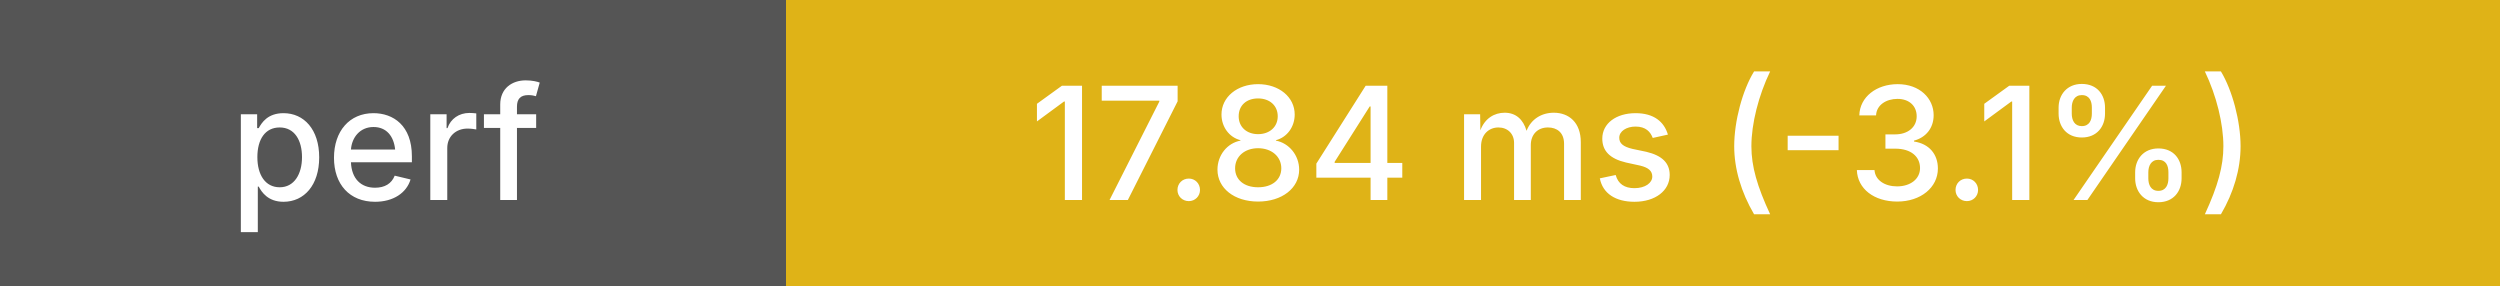
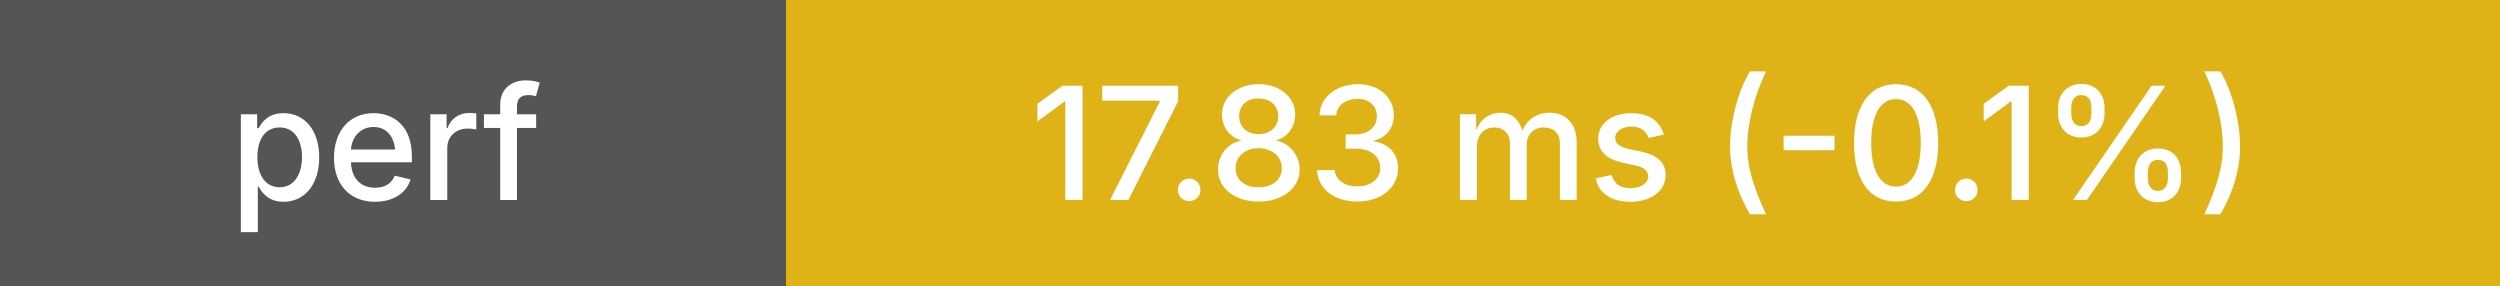
<svg xmlns="http://www.w3.org/2000/svg" height="20" width="175">
  <g shape-rendering="crispEdges">
    <rect width="55" height="20" fill="#555" />
    <rect x="55" width="120" height="20" fill="#dfb317" />
  </g>
  <g fill="#fff" font-family="system-ui, -apple-system, sans-serif" font-size="11">
    <text x="27" y="14" text-anchor="middle" font-weight="500">perf</text>
-     <text x="115" y="14" text-anchor="middle" font-weight="500">17.84 ms (-3.1%)</text>
+     <text x="115" y="14" text-anchor="middle" font-weight="500">17.83 ms (-0.1%)</text>
  </g>
</svg>
